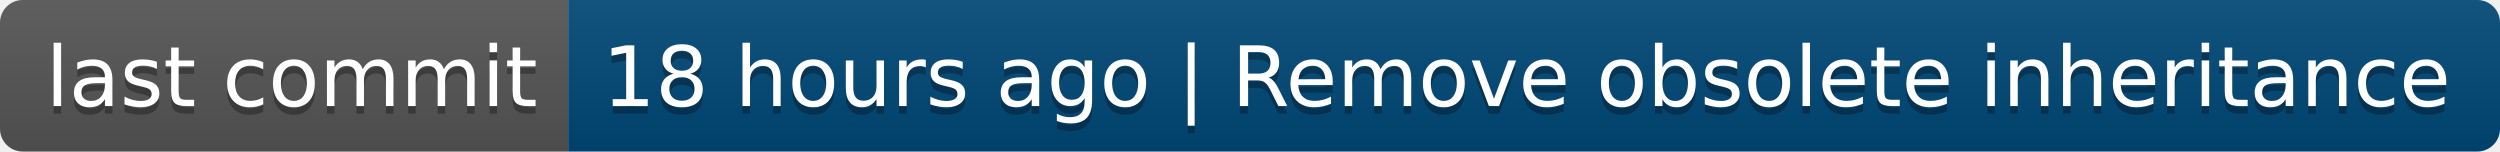
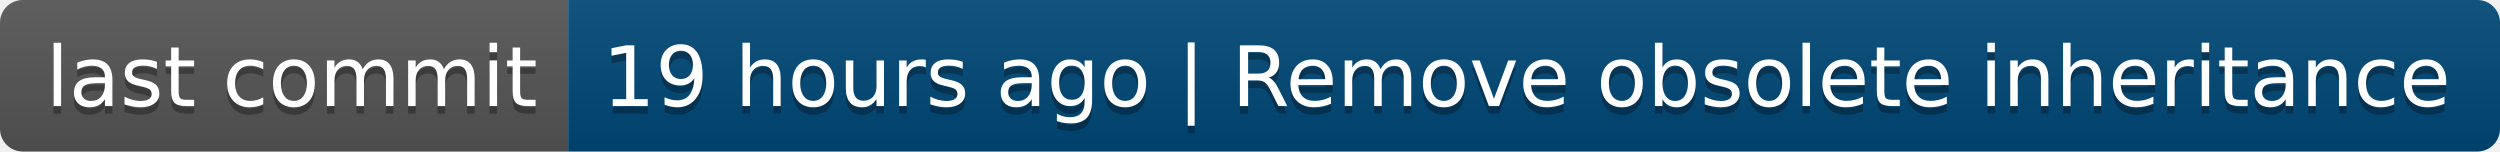
- <svg xmlns="http://www.w3.org/2000/svg" width="330" height="20" role="img" aria-label="last commit: 18 hours ago | Remove obsolete inheritance">
+ <svg xmlns="http://www.w3.org/2000/svg" width="330" height="20" role="img" aria-label="last commit: 19 hours ago | Remove obsolete inheritance">
  <linearGradient id="s" x2="0" y2="100%">
    <stop offset="0" stop-color="#bbb" stop-opacity=".1" />
    <stop offset="1" stop-opacity=".1" />
  </linearGradient>
  <clipPath id="r">
    <rect width="330" height="20" rx="3" fill="#fff" />
  </clipPath>
  <g clip-path="url(#r)">
    <rect width="75" height="20" fill="#555" />
    <rect x="75" width="255" height="20" fill="#004878" />
    <rect width="330" height="20" fill="url(#s)" />
  </g>
  <g fill="#fff" text-anchor="middle" font-family="Verdana,Geneva,DejaVu Sans,sans-serif" text-rendering="geometricPrecision" font-size="110">
    <text aria-hidden="true" x="385" y="150" fill="#010101" fill-opacity=".3" transform="scale(.1)" textLength="650">last commit</text>
    <text x="385" y="140" transform="scale(.1)" fill="#fff" textLength="650">last commit</text>
-     <text aria-hidden="true" x="2015" y="150" fill="#010101" fill-opacity=".3" transform="scale(.1)" textLength="2450">18 hours ago | Remove obsolete inheritance</text>
-     <text x="2015" y="140" transform="scale(.1)" fill="#fff" textLength="2450">18 hours ago | Remove obsolete inheritance</text>
+     <text aria-hidden="true" x="2015" y="150" fill="#010101" fill-opacity=".3" transform="scale(.1)" textLength="2450">19 hours ago | Remove obsolete inheritance</text>
+     <text x="2015" y="140" transform="scale(.1)" fill="#fff" textLength="2450">19 hours ago | Remove obsolete inheritance</text>
  </g>
</svg>
